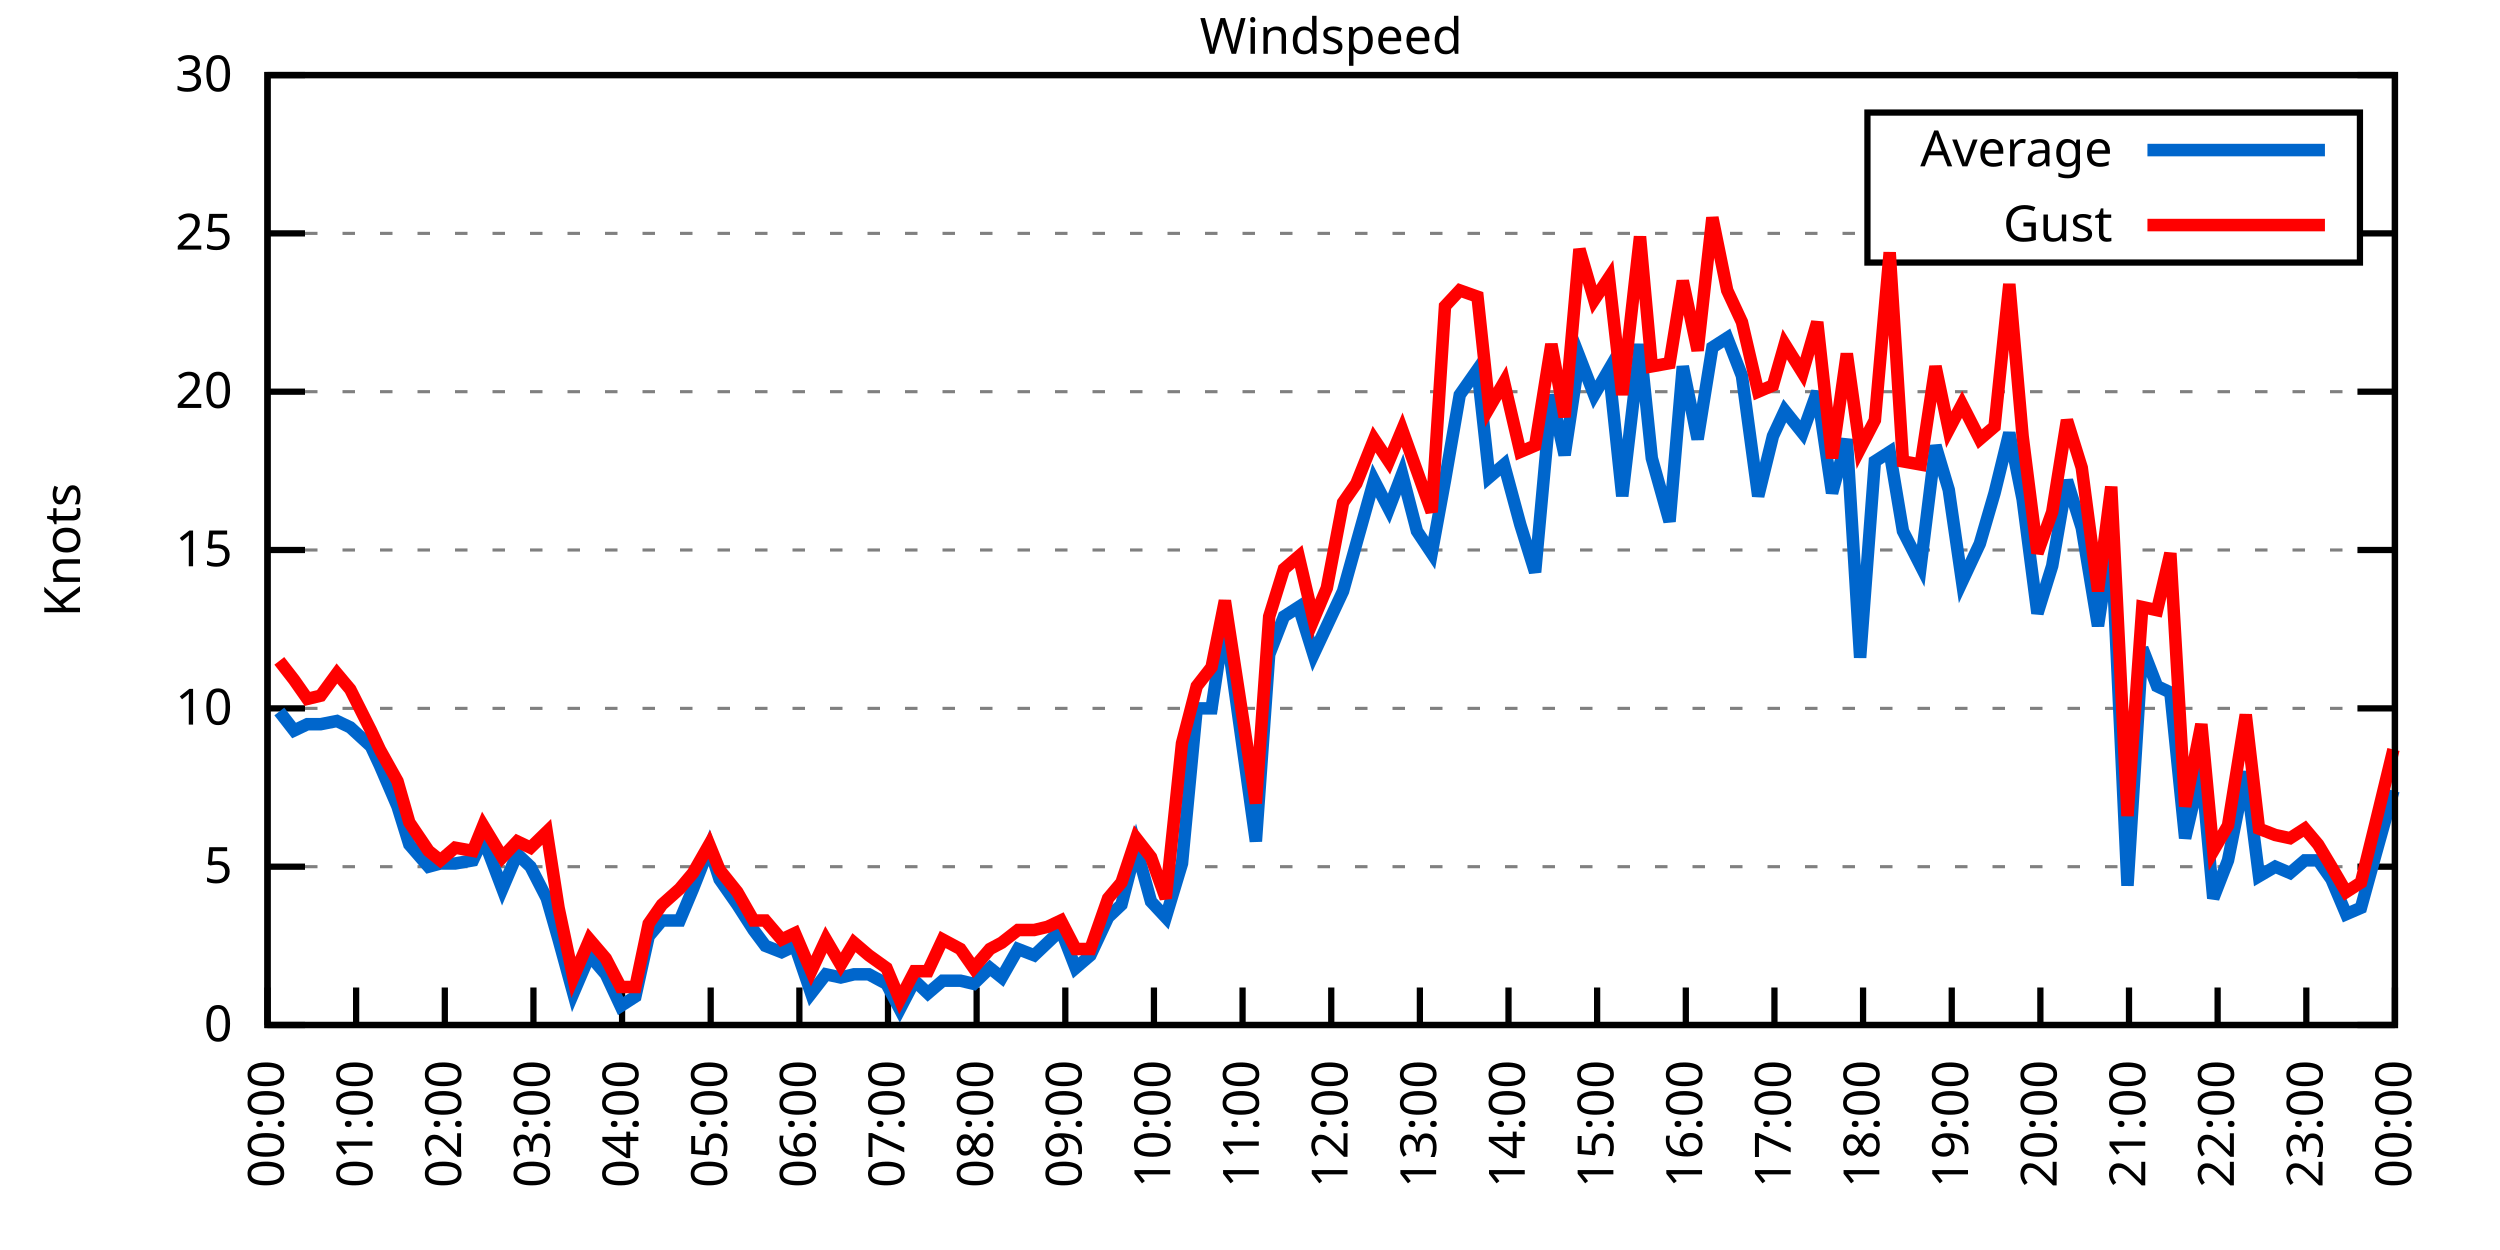
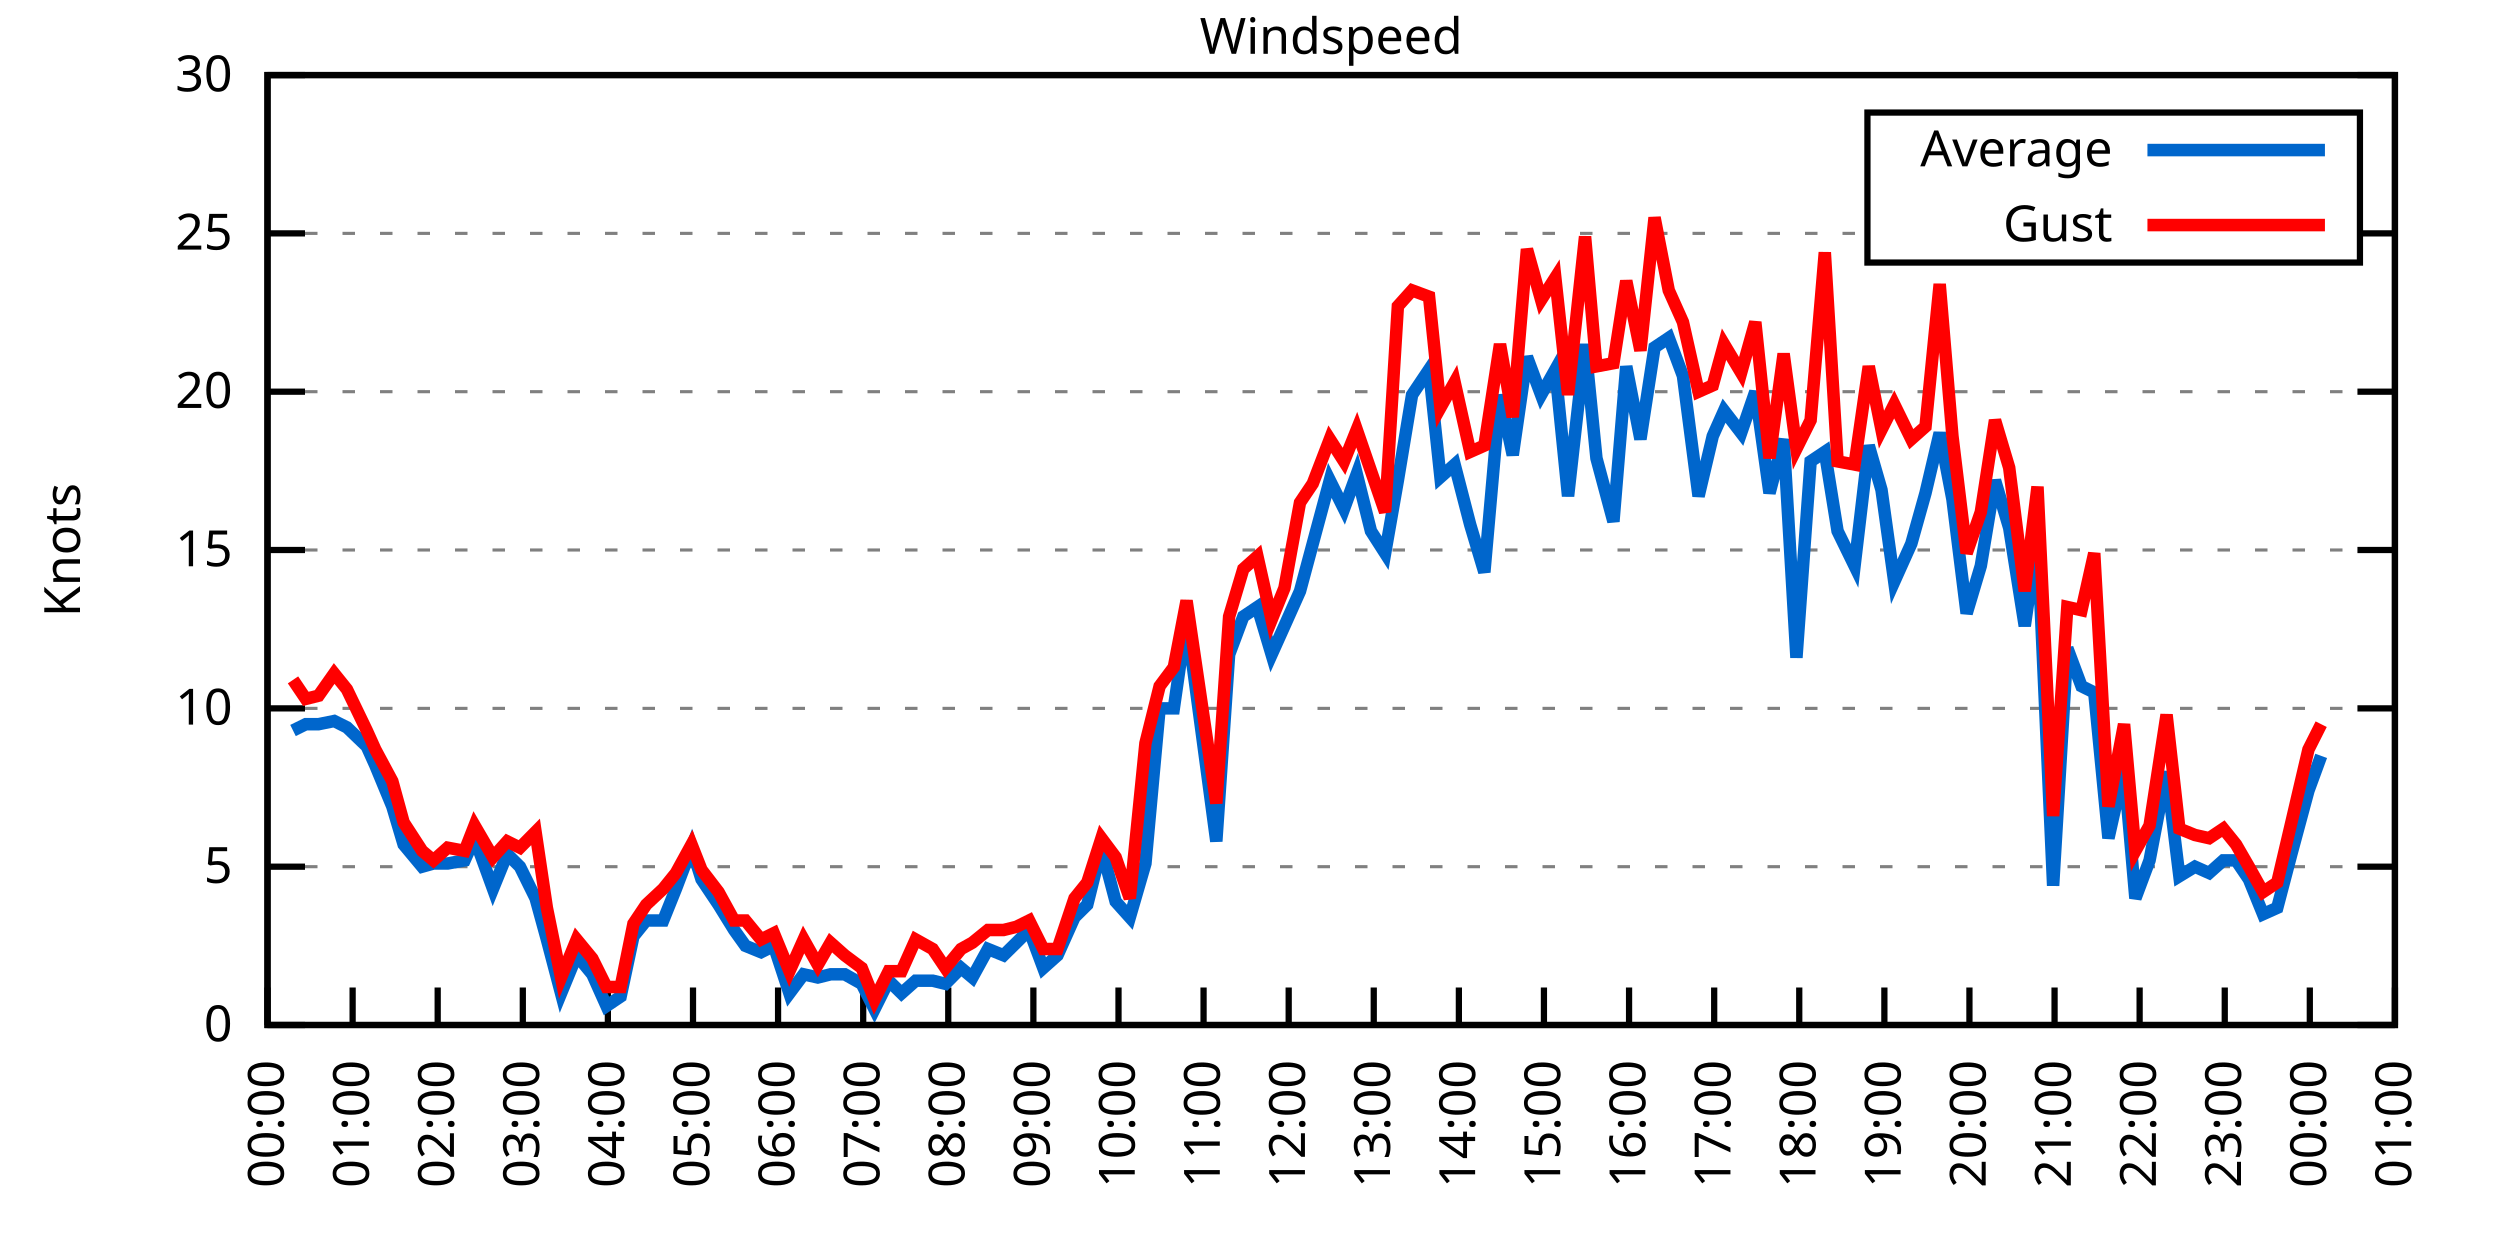
<svg xmlns="http://www.w3.org/2000/svg" xmlns:xlink="http://www.w3.org/1999/xlink" width="400" height="200" viewBox="0 0 400 200">
  <g id="gnuplot_canvas">
    <rect x="0" y="0" width="400" height="200" fill="none" />
    <defs>
      <circle id="gpDot" r="0.5" stroke-width="0.5" stroke="currentColor" />
      <path id="gpPt0" stroke-width="0.333" stroke="currentColor" d="M-1,0 h2 M0,-1 v2" />
      <path id="gpPt1" stroke-width="0.333" stroke="currentColor" d="M-1,-1 L1,1 M1,-1 L-1,1" />
      <path id="gpPt2" stroke-width="0.333" stroke="currentColor" d="M-1,0 L1,0 M0,-1 L0,1 M-1,-1 L1,1 M-1,1 L1,-1" />
      <rect id="gpPt3" stroke-width="0.333" stroke="currentColor" x="-1" y="-1" width="2" height="2" />
      <rect id="gpPt4" stroke-width="0.333" stroke="currentColor" fill="currentColor" x="-1" y="-1" width="2" height="2" />
      <circle id="gpPt5" stroke-width="0.333" stroke="currentColor" cx="0" cy="0" r="1" />
      <use xlink:href="#gpPt5" id="gpPt6" fill="currentColor" stroke="none" />
      <path id="gpPt7" stroke-width="0.333" stroke="currentColor" d="M0,-1.33 L-1.33,0.67 L1.33,0.67 z" />
      <use xlink:href="#gpPt7" id="gpPt8" fill="currentColor" stroke="none" />
      <use xlink:href="#gpPt7" id="gpPt9" stroke="currentColor" transform="rotate(180)" />
      <use xlink:href="#gpPt9" id="gpPt10" fill="currentColor" stroke="none" />
      <use xlink:href="#gpPt3" id="gpPt11" stroke="currentColor" transform="rotate(45)" />
      <use xlink:href="#gpPt11" id="gpPt12" fill="currentColor" stroke="none" />
      <path id="gpPt13" stroke-width="0.333" stroke="currentColor" d="M0,1.330 L1.265,0.411 L0.782,-1.067 L-0.782,-1.076 L-1.265,0.411 z" />
      <use xlink:href="#gpPt13" id="gpPt14" fill="currentColor" stroke="none" />
      <filter id="textbox" filterUnits="objectBoundingBox" x="0" y="0" height="1" width="1">
        <feFlood flood-color="white" flood-opacity="1" result="bgnd" />
        <feComposite in="SourceGraphic" in2="bgnd" operator="atop" />
      </filter>
      <filter id="greybox" filterUnits="objectBoundingBox" x="0" y="0" height="1" width="1">
        <feFlood flood-color="lightgrey" flood-opacity="1" result="grey" />
        <feComposite in="SourceGraphic" in2="grey" operator="atop" />
      </filter>
    </defs>
    <g fill="none" color="white" stroke="currentColor" stroke-width="1.00" stroke-linecap="butt" stroke-linejoin="miter">
</g>
    <g fill="none" color="black" stroke="currentColor" stroke-width="1.00" stroke-linecap="butt" stroke-linejoin="miter">
      <g stroke="none" shape-rendering="crispEdges">
        <polygon fill="rgb(255, 255, 255)" points="42.80,164.00 383.18,164.00 383.18,12.02 42.80,12.02 " />
      </g>
    </g>
    <g fill="none" color="black" stroke="currentColor" stroke-width="1.00" stroke-linecap="butt" stroke-linejoin="miter">
</g>
    <g fill="none" color="black" stroke="black" stroke-width="0.50" stroke-linecap="butt" stroke-linejoin="miter">
</g>
    <g fill="none" color="gray" stroke="currentColor" stroke-width="0.50" stroke-linecap="butt" stroke-linejoin="miter">
      <path stroke="gray" stroke-dasharray="2,4" class="gridline" d="M42.80,164.00 L383.19,164.00  " />
    </g>
    <g fill="none" color="gray" stroke="gray" stroke-width="1.00" stroke-linecap="butt" stroke-linejoin="miter">
</g>
    <g fill="none" color="black" stroke="currentColor" stroke-width="1.00" stroke-linecap="butt" stroke-linejoin="miter">
      <path stroke="black" d="M42.80,164.00 L48.80,164.00 M383.19,164.00 L377.19,164.00  " />
      <g transform="translate(37.20,166.60)" stroke="none" fill="black" font-family="Sans" font-size="8.00" text-anchor="end">
        <text>
          <tspan font-family="Sans"> 0</tspan>
        </text>
      </g>
    </g>
    <g fill="none" color="black" stroke="currentColor" stroke-width="1.00" stroke-linecap="butt" stroke-linejoin="miter">
</g>
    <g fill="none" color="black" stroke="black" stroke-width="0.50" stroke-linecap="butt" stroke-linejoin="miter">
</g>
    <g fill="none" color="gray" stroke="currentColor" stroke-width="0.50" stroke-linecap="butt" stroke-linejoin="miter">
      <path stroke="gray" stroke-dasharray="2,4" class="gridline" d="M42.80,138.67 L383.19,138.67  " />
    </g>
    <g fill="none" color="gray" stroke="gray" stroke-width="1.00" stroke-linecap="butt" stroke-linejoin="miter">
</g>
    <g fill="none" color="black" stroke="currentColor" stroke-width="1.00" stroke-linecap="butt" stroke-linejoin="miter">
      <path stroke="black" d="M42.80,138.67 L48.80,138.67 M383.19,138.67 L377.19,138.67  " />
      <g transform="translate(37.20,141.27)" stroke="none" fill="black" font-family="Sans" font-size="8.00" text-anchor="end">
        <text>
          <tspan font-family="Sans"> 5</tspan>
        </text>
      </g>
    </g>
    <g fill="none" color="black" stroke="currentColor" stroke-width="1.00" stroke-linecap="butt" stroke-linejoin="miter">
</g>
    <g fill="none" color="black" stroke="black" stroke-width="0.50" stroke-linecap="butt" stroke-linejoin="miter">
</g>
    <g fill="none" color="gray" stroke="currentColor" stroke-width="0.50" stroke-linecap="butt" stroke-linejoin="miter">
      <path stroke="gray" stroke-dasharray="2,4" class="gridline" d="M42.80,113.34 L383.19,113.34  " />
    </g>
    <g fill="none" color="gray" stroke="gray" stroke-width="1.00" stroke-linecap="butt" stroke-linejoin="miter">
</g>
    <g fill="none" color="black" stroke="currentColor" stroke-width="1.00" stroke-linecap="butt" stroke-linejoin="miter">
      <path stroke="black" d="M42.80,113.34 L48.80,113.34 M383.19,113.34 L377.19,113.34  " />
      <g transform="translate(37.20,115.94)" stroke="none" fill="black" font-family="Sans" font-size="8.00" text-anchor="end">
        <text>
          <tspan font-family="Sans"> 10</tspan>
        </text>
      </g>
    </g>
    <g fill="none" color="black" stroke="currentColor" stroke-width="1.00" stroke-linecap="butt" stroke-linejoin="miter">
</g>
    <g fill="none" color="black" stroke="black" stroke-width="0.50" stroke-linecap="butt" stroke-linejoin="miter">
</g>
    <g fill="none" color="gray" stroke="currentColor" stroke-width="0.50" stroke-linecap="butt" stroke-linejoin="miter">
      <path stroke="gray" stroke-dasharray="2,4" class="gridline" d="M42.80,88.00 L383.19,88.00  " />
    </g>
    <g fill="none" color="gray" stroke="gray" stroke-width="1.00" stroke-linecap="butt" stroke-linejoin="miter">
</g>
    <g fill="none" color="black" stroke="currentColor" stroke-width="1.00" stroke-linecap="butt" stroke-linejoin="miter">
      <path stroke="black" d="M42.80,88.00 L48.80,88.00 M383.19,88.00 L377.19,88.00  " />
      <g transform="translate(37.20,90.60)" stroke="none" fill="black" font-family="Sans" font-size="8.00" text-anchor="end">
        <text>
          <tspan font-family="Sans"> 15</tspan>
        </text>
      </g>
    </g>
    <g fill="none" color="black" stroke="currentColor" stroke-width="1.00" stroke-linecap="butt" stroke-linejoin="miter">
</g>
    <g fill="none" color="black" stroke="black" stroke-width="0.50" stroke-linecap="butt" stroke-linejoin="miter">
</g>
    <g fill="none" color="gray" stroke="currentColor" stroke-width="0.50" stroke-linecap="butt" stroke-linejoin="miter">
      <path stroke="gray" stroke-dasharray="2,4" class="gridline" d="M42.80,62.67 L383.19,62.67  " />
    </g>
    <g fill="none" color="gray" stroke="gray" stroke-width="1.00" stroke-linecap="butt" stroke-linejoin="miter">
</g>
    <g fill="none" color="black" stroke="currentColor" stroke-width="1.00" stroke-linecap="butt" stroke-linejoin="miter">
      <path stroke="black" d="M42.80,62.67 L48.80,62.67 M383.19,62.67 L377.19,62.67  " />
      <g transform="translate(37.20,65.27)" stroke="none" fill="black" font-family="Sans" font-size="8.00" text-anchor="end">
        <text>
          <tspan font-family="Sans"> 20</tspan>
        </text>
      </g>
    </g>
    <g fill="none" color="black" stroke="currentColor" stroke-width="1.00" stroke-linecap="butt" stroke-linejoin="miter">
</g>
    <g fill="none" color="black" stroke="black" stroke-width="0.50" stroke-linecap="butt" stroke-linejoin="miter">
</g>
    <g fill="none" color="gray" stroke="currentColor" stroke-width="0.50" stroke-linecap="butt" stroke-linejoin="miter">
      <path stroke="gray" stroke-dasharray="2,4" class="gridline" d="M42.80,37.34 L298.79,37.34 M377.59,37.34 L383.19,37.34  " />
    </g>
    <g fill="none" color="gray" stroke="gray" stroke-width="1.00" stroke-linecap="butt" stroke-linejoin="miter">
</g>
    <g fill="none" color="black" stroke="currentColor" stroke-width="1.00" stroke-linecap="butt" stroke-linejoin="miter">
      <path stroke="black" d="M42.80,37.34 L48.80,37.34 M383.19,37.34 L377.19,37.34  " />
      <g transform="translate(37.20,39.94)" stroke="none" fill="black" font-family="Sans" font-size="8.00" text-anchor="end">
        <text>
          <tspan font-family="Sans"> 25</tspan>
        </text>
      </g>
    </g>
    <g fill="none" color="black" stroke="currentColor" stroke-width="1.00" stroke-linecap="butt" stroke-linejoin="miter">
</g>
    <g fill="none" color="black" stroke="black" stroke-width="0.50" stroke-linecap="butt" stroke-linejoin="miter">
</g>
    <g fill="none" color="gray" stroke="currentColor" stroke-width="0.50" stroke-linecap="butt" stroke-linejoin="miter">
      <path stroke="gray" stroke-dasharray="2,4" class="gridline" d="M42.80,12.01 L383.19,12.01  " />
    </g>
    <g fill="none" color="gray" stroke="gray" stroke-width="1.00" stroke-linecap="butt" stroke-linejoin="miter">
</g>
    <g fill="none" color="black" stroke="currentColor" stroke-width="1.00" stroke-linecap="butt" stroke-linejoin="miter">
      <path stroke="black" d="M42.80,12.01 L48.80,12.01 M383.19,12.01 L377.19,12.01  " />
      <g transform="translate(37.20,14.61)" stroke="none" fill="black" font-family="Sans" font-size="8.00" text-anchor="end">
        <text>
          <tspan font-family="Sans"> 30</tspan>
        </text>
      </g>
    </g>
    <g fill="none" color="black" stroke="currentColor" stroke-width="1.00" stroke-linecap="butt" stroke-linejoin="miter">
      <path stroke="black" d="M42.80,164.00 L42.80,158.00  " />
      <g transform="translate(45.40,169.60) rotate(270.00)" stroke="none" fill="black" font-family="Sans" font-size="8.00" text-anchor="end">
        <text>
          <tspan font-family="Sans">00:00</tspan>
        </text>
      </g>
    </g>
    <g fill="none" color="black" stroke="currentColor" stroke-width="1.00" stroke-linecap="butt" stroke-linejoin="miter">
-       <path stroke="black" d="M56.98,164.00 L56.98,158.00  " />
-       <g transform="translate(59.58,169.60) rotate(270.00)" stroke="none" fill="black" font-family="Sans" font-size="8.00" text-anchor="end">
+       <path stroke="black" d="M56.42,164.00 L56.42,158.00  " />
+       <g transform="translate(59.02,169.60) rotate(270.00)" stroke="none" fill="black" font-family="Sans" font-size="8.00" text-anchor="end">
        <text>
          <tspan font-family="Sans">01:00</tspan>
        </text>
      </g>
    </g>
    <g fill="none" color="black" stroke="currentColor" stroke-width="1.00" stroke-linecap="butt" stroke-linejoin="miter">
-       <path stroke="black" d="M71.17,164.00 L71.17,158.00  " />
-       <g transform="translate(73.77,169.60) rotate(270.00)" stroke="none" fill="black" font-family="Sans" font-size="8.00" text-anchor="end">
+       <path stroke="black" d="M70.03,164.00 L70.03,158.00  " />
+       <g transform="translate(72.63,169.60) rotate(270.00)" stroke="none" fill="black" font-family="Sans" font-size="8.00" text-anchor="end">
        <text>
          <tspan font-family="Sans">02:00</tspan>
        </text>
      </g>
    </g>
    <g fill="none" color="black" stroke="currentColor" stroke-width="1.00" stroke-linecap="butt" stroke-linejoin="miter">
-       <path stroke="black" d="M85.35,164.00 L85.35,158.00  " />
-       <g transform="translate(87.95,169.60) rotate(270.00)" stroke="none" fill="black" font-family="Sans" font-size="8.00" text-anchor="end">
+       <path stroke="black" d="M83.65,164.00 L83.65,158.00  " />
+       <g transform="translate(86.25,169.60) rotate(270.00)" stroke="none" fill="black" font-family="Sans" font-size="8.00" text-anchor="end">
        <text>
          <tspan font-family="Sans">03:00</tspan>
        </text>
      </g>
    </g>
    <g fill="none" color="black" stroke="currentColor" stroke-width="1.00" stroke-linecap="butt" stroke-linejoin="miter">
-       <path stroke="black" d="M99.53,164.00 L99.53,158.00  " />
-       <g transform="translate(102.13,169.60) rotate(270.00)" stroke="none" fill="black" font-family="Sans" font-size="8.00" text-anchor="end">
+       <path stroke="black" d="M97.26,164.00 L97.26,158.00  " />
+       <g transform="translate(99.86,169.60) rotate(270.00)" stroke="none" fill="black" font-family="Sans" font-size="8.00" text-anchor="end">
        <text>
          <tspan font-family="Sans">04:00</tspan>
        </text>
      </g>
    </g>
    <g fill="none" color="black" stroke="currentColor" stroke-width="1.00" stroke-linecap="butt" stroke-linejoin="miter">
-       <path stroke="black" d="M113.71,164.00 L113.71,158.00  " />
-       <g transform="translate(116.31,169.60) rotate(270.00)" stroke="none" fill="black" font-family="Sans" font-size="8.00" text-anchor="end">
+       <path stroke="black" d="M110.88,164.00 L110.88,158.00  " />
+       <g transform="translate(113.48,169.60) rotate(270.00)" stroke="none" fill="black" font-family="Sans" font-size="8.00" text-anchor="end">
        <text>
          <tspan font-family="Sans">05:00</tspan>
        </text>
      </g>
    </g>
    <g fill="none" color="black" stroke="currentColor" stroke-width="1.00" stroke-linecap="butt" stroke-linejoin="miter">
-       <path stroke="black" d="M127.90,164.00 L127.90,158.00  " />
-       <g transform="translate(130.50,169.60) rotate(270.00)" stroke="none" fill="black" font-family="Sans" font-size="8.00" text-anchor="end">
+       <path stroke="black" d="M124.49,164.00 L124.49,158.00  " />
+       <g transform="translate(127.09,169.60) rotate(270.00)" stroke="none" fill="black" font-family="Sans" font-size="8.00" text-anchor="end">
        <text>
          <tspan font-family="Sans">06:00</tspan>
        </text>
      </g>
    </g>
    <g fill="none" color="black" stroke="currentColor" stroke-width="1.00" stroke-linecap="butt" stroke-linejoin="miter">
-       <path stroke="black" d="M142.08,164.00 L142.08,158.00  " />
-       <g transform="translate(144.68,169.60) rotate(270.00)" stroke="none" fill="black" font-family="Sans" font-size="8.00" text-anchor="end">
+       <path stroke="black" d="M138.11,164.00 L138.11,158.00  " />
+       <g transform="translate(140.71,169.60) rotate(270.00)" stroke="none" fill="black" font-family="Sans" font-size="8.00" text-anchor="end">
        <text>
          <tspan font-family="Sans">07:00</tspan>
        </text>
      </g>
    </g>
    <g fill="none" color="black" stroke="currentColor" stroke-width="1.00" stroke-linecap="butt" stroke-linejoin="miter">
-       <path stroke="black" d="M156.26,164.00 L156.26,158.00  " />
-       <g transform="translate(158.86,169.60) rotate(270.00)" stroke="none" fill="black" font-family="Sans" font-size="8.00" text-anchor="end">
+       <path stroke="black" d="M151.72,164.00 L151.72,158.00  " />
+       <g transform="translate(154.32,169.60) rotate(270.00)" stroke="none" fill="black" font-family="Sans" font-size="8.00" text-anchor="end">
        <text>
          <tspan font-family="Sans">08:00</tspan>
        </text>
      </g>
    </g>
    <g fill="none" color="black" stroke="currentColor" stroke-width="1.00" stroke-linecap="butt" stroke-linejoin="miter">
-       <path stroke="black" d="M170.45,164.00 L170.45,158.00  " />
-       <g transform="translate(173.05,169.60) rotate(270.00)" stroke="none" fill="black" font-family="Sans" font-size="8.00" text-anchor="end">
+       <path stroke="black" d="M165.34,164.00 L165.34,158.00  " />
+       <g transform="translate(167.94,169.60) rotate(270.00)" stroke="none" fill="black" font-family="Sans" font-size="8.00" text-anchor="end">
        <text>
          <tspan font-family="Sans">09:00</tspan>
        </text>
      </g>
    </g>
    <g fill="none" color="black" stroke="currentColor" stroke-width="1.00" stroke-linecap="butt" stroke-linejoin="miter">
-       <path stroke="black" d="M184.63,164.00 L184.63,158.00  " />
-       <g transform="translate(187.23,169.60) rotate(270.00)" stroke="none" fill="black" font-family="Sans" font-size="8.00" text-anchor="end">
+       <path stroke="black" d="M178.96,164.00 L178.96,158.00  " />
+       <g transform="translate(181.56,169.60) rotate(270.00)" stroke="none" fill="black" font-family="Sans" font-size="8.00" text-anchor="end">
        <text>
          <tspan font-family="Sans">10:00</tspan>
        </text>
      </g>
    </g>
    <g fill="none" color="black" stroke="currentColor" stroke-width="1.00" stroke-linecap="butt" stroke-linejoin="miter">
-       <path stroke="black" d="M198.81,164.00 L198.81,158.00  " />
-       <g transform="translate(201.41,169.60) rotate(270.00)" stroke="none" fill="black" font-family="Sans" font-size="8.00" text-anchor="end">
+       <path stroke="black" d="M192.57,164.00 L192.57,158.00  " />
+       <g transform="translate(195.17,169.60) rotate(270.00)" stroke="none" fill="black" font-family="Sans" font-size="8.00" text-anchor="end">
        <text>
          <tspan font-family="Sans">11:00</tspan>
        </text>
      </g>
    </g>
    <g fill="none" color="black" stroke="currentColor" stroke-width="1.00" stroke-linecap="butt" stroke-linejoin="miter">
-       <path stroke="black" d="M213.00,164.00 L213.00,158.00  " />
-       <g transform="translate(215.60,169.60) rotate(270.00)" stroke="none" fill="black" font-family="Sans" font-size="8.00" text-anchor="end">
+       <path stroke="black" d="M206.19,164.00 L206.19,158.00  " />
+       <g transform="translate(208.79,169.60) rotate(270.00)" stroke="none" fill="black" font-family="Sans" font-size="8.00" text-anchor="end">
        <text>
          <tspan font-family="Sans">12:00</tspan>
        </text>
      </g>
    </g>
    <g fill="none" color="black" stroke="currentColor" stroke-width="1.00" stroke-linecap="butt" stroke-linejoin="miter">
-       <path stroke="black" d="M227.18,164.00 L227.18,158.00  " />
-       <g transform="translate(229.78,169.60) rotate(270.00)" stroke="none" fill="black" font-family="Sans" font-size="8.00" text-anchor="end">
+       <path stroke="black" d="M219.80,164.00 L219.80,158.00  " />
+       <g transform="translate(222.40,169.60) rotate(270.00)" stroke="none" fill="black" font-family="Sans" font-size="8.00" text-anchor="end">
        <text>
          <tspan font-family="Sans">13:00</tspan>
        </text>
      </g>
    </g>
    <g fill="none" color="black" stroke="currentColor" stroke-width="1.00" stroke-linecap="butt" stroke-linejoin="miter">
-       <path stroke="black" d="M241.36,164.00 L241.36,158.00  " />
-       <g transform="translate(243.96,169.60) rotate(270.00)" stroke="none" fill="black" font-family="Sans" font-size="8.00" text-anchor="end">
+       <path stroke="black" d="M233.42,164.00 L233.42,158.00  " />
+       <g transform="translate(236.02,169.60) rotate(270.00)" stroke="none" fill="black" font-family="Sans" font-size="8.00" text-anchor="end">
        <text>
          <tspan font-family="Sans">14:00</tspan>
        </text>
      </g>
    </g>
    <g fill="none" color="black" stroke="currentColor" stroke-width="1.00" stroke-linecap="butt" stroke-linejoin="miter">
-       <path stroke="black" d="M255.54,164.00 L255.54,158.00  " />
-       <g transform="translate(258.14,169.60) rotate(270.00)" stroke="none" fill="black" font-family="Sans" font-size="8.00" text-anchor="end">
+       <path stroke="black" d="M247.03,164.00 L247.03,158.00  " />
+       <g transform="translate(249.63,169.60) rotate(270.00)" stroke="none" fill="black" font-family="Sans" font-size="8.00" text-anchor="end">
        <text>
          <tspan font-family="Sans">15:00</tspan>
        </text>
      </g>
    </g>
    <g fill="none" color="black" stroke="currentColor" stroke-width="1.00" stroke-linecap="butt" stroke-linejoin="miter">
-       <path stroke="black" d="M269.73,164.00 L269.73,158.00  " />
-       <g transform="translate(272.33,169.60) rotate(270.00)" stroke="none" fill="black" font-family="Sans" font-size="8.00" text-anchor="end">
+       <path stroke="black" d="M260.65,164.00 L260.65,158.00  " />
+       <g transform="translate(263.25,169.60) rotate(270.00)" stroke="none" fill="black" font-family="Sans" font-size="8.00" text-anchor="end">
        <text>
          <tspan font-family="Sans">16:00</tspan>
        </text>
      </g>
    </g>
    <g fill="none" color="black" stroke="currentColor" stroke-width="1.00" stroke-linecap="butt" stroke-linejoin="miter">
-       <path stroke="black" d="M283.91,164.00 L283.91,158.00  " />
-       <g transform="translate(286.51,169.60) rotate(270.00)" stroke="none" fill="black" font-family="Sans" font-size="8.00" text-anchor="end">
+       <path stroke="black" d="M274.27,164.00 L274.27,158.00  " />
+       <g transform="translate(276.87,169.60) rotate(270.00)" stroke="none" fill="black" font-family="Sans" font-size="8.00" text-anchor="end">
        <text>
          <tspan font-family="Sans">17:00</tspan>
        </text>
      </g>
    </g>
    <g fill="none" color="black" stroke="currentColor" stroke-width="1.00" stroke-linecap="butt" stroke-linejoin="miter">
-       <path stroke="black" d="M298.09,164.00 L298.09,158.00  " />
-       <g transform="translate(300.69,169.60) rotate(270.00)" stroke="none" fill="black" font-family="Sans" font-size="8.00" text-anchor="end">
+       <path stroke="black" d="M287.88,164.00 L287.88,158.00  " />
+       <g transform="translate(290.48,169.60) rotate(270.00)" stroke="none" fill="black" font-family="Sans" font-size="8.00" text-anchor="end">
        <text>
          <tspan font-family="Sans">18:00</tspan>
        </text>
      </g>
    </g>
    <g fill="none" color="black" stroke="currentColor" stroke-width="1.00" stroke-linecap="butt" stroke-linejoin="miter">
-       <path stroke="black" d="M312.28,164.00 L312.28,158.00  " />
-       <g transform="translate(314.88,169.60) rotate(270.00)" stroke="none" fill="black" font-family="Sans" font-size="8.00" text-anchor="end">
+       <path stroke="black" d="M301.50,164.00 L301.50,158.00  " />
+       <g transform="translate(304.10,169.60) rotate(270.00)" stroke="none" fill="black" font-family="Sans" font-size="8.00" text-anchor="end">
        <text>
          <tspan font-family="Sans">19:00</tspan>
        </text>
      </g>
    </g>
    <g fill="none" color="black" stroke="currentColor" stroke-width="1.00" stroke-linecap="butt" stroke-linejoin="miter">
-       <path stroke="black" d="M326.46,164.00 L326.46,158.00  " />
-       <g transform="translate(329.06,169.60) rotate(270.00)" stroke="none" fill="black" font-family="Sans" font-size="8.00" text-anchor="end">
+       <path stroke="black" d="M315.11,164.00 L315.11,158.00  " />
+       <g transform="translate(317.71,169.60) rotate(270.00)" stroke="none" fill="black" font-family="Sans" font-size="8.00" text-anchor="end">
        <text>
          <tspan font-family="Sans">20:00</tspan>
        </text>
      </g>
    </g>
    <g fill="none" color="black" stroke="currentColor" stroke-width="1.00" stroke-linecap="butt" stroke-linejoin="miter">
-       <path stroke="black" d="M340.64,164.00 L340.64,158.00  " />
-       <g transform="translate(343.24,169.60) rotate(270.00)" stroke="none" fill="black" font-family="Sans" font-size="8.00" text-anchor="end">
+       <path stroke="black" d="M328.73,164.00 L328.73,158.00  " />
+       <g transform="translate(331.33,169.60) rotate(270.00)" stroke="none" fill="black" font-family="Sans" font-size="8.00" text-anchor="end">
        <text>
          <tspan font-family="Sans">21:00</tspan>
        </text>
      </g>
    </g>
    <g fill="none" color="black" stroke="currentColor" stroke-width="1.00" stroke-linecap="butt" stroke-linejoin="miter">
-       <path stroke="black" d="M354.82,164.00 L354.82,158.00  " />
-       <g transform="translate(357.42,169.60) rotate(270.00)" stroke="none" fill="black" font-family="Sans" font-size="8.00" text-anchor="end">
+       <path stroke="black" d="M342.34,164.00 L342.34,158.00  " />
+       <g transform="translate(344.94,169.60) rotate(270.00)" stroke="none" fill="black" font-family="Sans" font-size="8.00" text-anchor="end">
        <text>
          <tspan font-family="Sans">22:00</tspan>
        </text>
      </g>
    </g>
    <g fill="none" color="black" stroke="currentColor" stroke-width="1.00" stroke-linecap="butt" stroke-linejoin="miter">
-       <path stroke="black" d="M369.01,164.00 L369.01,158.00  " />
-       <g transform="translate(371.61,169.60) rotate(270.00)" stroke="none" fill="black" font-family="Sans" font-size="8.00" text-anchor="end">
+       <path stroke="black" d="M355.96,164.00 L355.96,158.00  " />
+       <g transform="translate(358.56,169.60) rotate(270.00)" stroke="none" fill="black" font-family="Sans" font-size="8.00" text-anchor="end">
        <text>
          <tspan font-family="Sans">23:00</tspan>
+         </text>
+       </g>
+     </g>
+     <g fill="none" color="black" stroke="currentColor" stroke-width="1.00" stroke-linecap="butt" stroke-linejoin="miter">
+       <path stroke="black" d="M369.57,164.00 L369.57,158.00  " />
+       <g transform="translate(372.17,169.60) rotate(270.00)" stroke="none" fill="black" font-family="Sans" font-size="8.00" text-anchor="end">
+         <text>
+           <tspan font-family="Sans">00:00</tspan>
        </text>
      </g>
    </g>
    <g fill="none" color="black" stroke="currentColor" stroke-width="1.00" stroke-linecap="butt" stroke-linejoin="miter">
      <path stroke="black" d="M383.19,164.00 L383.19,158.00  " />
      <g transform="translate(385.79,169.60) rotate(270.00)" stroke="none" fill="black" font-family="Sans" font-size="8.00" text-anchor="end">
        <text>
-           <tspan font-family="Sans">00:00</tspan>
+           <tspan font-family="Sans">01:00</tspan>
        </text>
      </g>
    </g>
    <g fill="none" color="black" stroke="currentColor" stroke-width="1.00" stroke-linecap="butt" stroke-linejoin="miter">
</g>
    <g fill="none" color="black" stroke="currentColor" stroke-width="1.00" stroke-linecap="butt" stroke-linejoin="miter">
      <path stroke="black" d="M42.80,12.01 L42.80,164.00 L383.19,164.00 L383.19,12.01 L42.80,12.01 Z  " />
    </g>
    <g fill="none" color="black" stroke="currentColor" stroke-width="1.00" stroke-linecap="butt" stroke-linejoin="miter">
</g>
    <g fill="none" color="black" stroke="currentColor" stroke-width="1.00" stroke-linecap="butt" stroke-linejoin="miter">
      <path stroke="black" d="M298.79,42.01 L298.79,18.01 L377.59,18.01 L377.59,42.01 L298.79,42.01 Z  " />
    </g>
    <g id="Windspeed_plot_1">
      <g fill="none" color="white" stroke="black" stroke-width="2.00" stroke-linecap="butt" stroke-linejoin="miter">
</g>
      <g fill="none" color="black" stroke="currentColor" stroke-width="2.00" stroke-linecap="butt" stroke-linejoin="miter">
        <g transform="translate(337.99,26.61)" stroke="none" fill="black" font-family="Sans" font-size="8.00" text-anchor="end">
          <text>
            <tspan font-family="Sans">Average</tspan>
          </text>
        </g>
      </g>
      <g fill="none" color="black" stroke="currentColor" stroke-width="2.00" stroke-linecap="butt" stroke-linejoin="miter">
-         <path stroke="rgb(  0, 102, 204)" d="M343.59,24.01 L371.99,24.01 M44.69,113.84 L47.05,116.88 L49.18,115.87 L51.31,115.87 L53.91,115.36 L56.04,116.38   L59.35,119.42 L60.77,122.46 L63.60,129.04 L65.49,135.12 L68.57,138.67 L70.46,138.16 L72.82,138.16 L75.66,137.66   L77.31,134.11 L80.38,142.21 L82.75,136.64 L84.88,138.67 L87.48,143.73 L89.37,150.32 L91.73,158.93 L94.33,152.85   L96.93,155.89 L99.30,160.96 L101.66,159.44 L103.79,149.81 L105.91,147.28 L108.75,147.28 L110.88,142.21 L113.48,135.63   L115.13,140.69 L117.97,144.75 L120.57,148.80 L122.46,151.33 L125.06,152.35 L127.19,151.33 L129.79,158.93 L132.15,155.89   L134.52,156.40 L136.64,155.89 L139.01,155.89 L141.84,157.41 L143.97,161.47 L146.34,156.91 L148.46,158.93 L150.83,156.91   L153.66,156.91 L155.79,157.41 L158.39,154.88 L160.28,156.40 L162.88,151.84 L165.48,152.85 L167.61,150.83 L169.74,148.80   L172.10,154.88 L174.46,152.85 L177.30,146.77 L179.43,144.75 L181.79,135.63 L184.16,144.24 L186.52,146.77 L189.12,138.16   L191.48,113.34 L193.85,113.34 L195.98,99.15 L200.94,134.62 L203.07,104.72 L205.43,98.64 L207.79,97.12 L210.16,104.72   L212.29,100.16 L214.89,94.59 L217.01,86.99 L219.85,76.86 L222.21,81.42 L224.34,75.85 L226.71,84.97 L229.07,88.51   L231.20,76.86 L233.56,63.18 L236.40,59.13 L238.29,76.35 L240.65,74.33 L243.25,83.95 L245.62,91.55 L248.22,63.18   L250.34,72.81 L252.71,57.10 L255.07,63.18 L257.43,59.13 L259.56,79.39 L262.40,55.07 L264.29,73.31 L267.13,83.45   L269.25,58.62 L271.62,70.27 L273.98,55.58 L276.35,54.06 L278.71,60.14 L281.31,79.39 L283.67,69.77 L285.56,65.71   L288.40,69.26 L290.76,62.67 L293.13,78.89 L295.49,70.27 L297.62,105.23 L299.98,73.82 L302.35,72.30 L304.47,84.97   L307.31,90.54 L309.68,71.29 L311.80,78.38 L313.93,93.07 L316.77,86.99 L319.13,78.89 L321.49,69.26 L323.62,79.90   L325.99,98.14 L328.35,90.54 L330.71,76.86 L333.08,84.46 L335.68,100.16 L337.80,85.98 L340.40,141.71 L342.77,103.71   L345.13,109.79 L347.26,110.80 L349.62,134.11 L352.22,122.96 L354.12,143.73 L356.48,137.66 L359.32,123.47 L361.44,140.19   L364.04,138.67 L366.41,139.68 L368.77,137.66 L370.90,137.66 L373.03,140.69 L375.39,146.27 L377.75,145.25 L380.12,136.64   L382.95,126.51  " />
+         <path stroke="rgb(  0, 102, 204)" d="M343.59,24.01 L371.99,24.01 M46.88,116.88 L48.93,115.87 L50.97,115.87 L53.47,115.36 L55.51,116.38 L58.68,119.42   L60.05,122.46 L62.77,129.04 L64.58,135.12 L67.54,138.67 L69.35,138.16 L71.62,138.16 L74.34,137.66 L75.93,134.11   L78.88,142.21 L81.15,136.64 L83.19,138.67 L85.69,143.73 L87.50,150.32 L89.77,158.93 L92.27,152.85 L94.77,155.89   L97.04,160.96 L99.30,159.44 L101.35,149.81 L103.39,147.28 L106.11,147.28 L108.15,142.21 L110.65,135.63 L112.24,140.69   L114.96,144.75 L117.46,148.80 L119.27,151.33 L121.77,152.35 L123.81,151.33 L126.31,158.93 L128.58,155.89 L130.85,156.40   L132.89,155.89 L135.16,155.89 L137.88,157.41 L139.92,161.47 L142.19,156.91 L144.24,158.93 L146.51,156.91 L149.23,156.91   L151.27,157.41 L153.77,154.88 L155.58,156.40 L158.08,151.84 L160.57,152.85 L162.62,150.83 L164.66,148.80 L166.93,154.88   L169.20,152.85 L171.92,146.77 L173.96,144.75 L176.23,135.63 L178.50,144.24 L180.77,146.77 L183.27,138.16 L185.54,113.34   L187.81,113.34 L189.85,99.15 L194.61,134.62 L196.66,104.72 L198.93,98.64 L201.19,97.12 L203.46,104.72 L205.51,100.16   L208.00,94.59 L210.04,86.99 L212.77,76.86 L215.04,81.42 L217.08,75.85 L219.35,84.97 L221.62,88.51 L223.66,76.86   L225.93,63.18 L228.65,59.13 L230.47,76.35 L232.74,74.33 L235.23,83.95 L237.50,91.55 L240.00,63.18 L242.04,72.81   L244.31,57.10 L246.58,63.18 L248.85,59.13 L250.89,79.39 L253.61,55.07 L255.43,73.31 L258.15,83.45 L260.20,58.62   L262.47,70.27 L264.73,55.58 L267.00,54.06 L269.27,60.14 L271.77,79.39 L274.04,69.77 L275.85,65.71 L278.58,69.26   L280.85,62.67 L283.12,78.89 L285.38,70.27 L287.43,105.23 L289.70,73.82 L291.97,72.30 L294.01,84.97 L296.73,90.54   L299.00,71.29 L301.04,78.38 L303.08,93.07 L305.81,86.99 L308.08,78.89 L310.35,69.26 L312.39,79.90 L314.66,98.14   L316.93,90.54 L319.20,76.86 L321.47,84.46 L323.96,100.16 L326.00,85.98 L328.50,141.71 L330.77,103.71 L333.04,109.79   L335.08,110.80 L337.35,134.11 L339.85,122.96 L341.66,143.73 L343.93,137.66 L346.65,123.47 L348.70,140.19 L351.19,138.67   L353.46,139.68 L355.73,137.66 L357.77,137.66 L359.82,140.69 L362.09,146.27 L364.36,145.25 L366.62,136.64 L369.35,126.51   L371.39,120.94  " />
      </g>
    </g>
    <g id="Windspeed_plot_2">
      <g fill="none" color="black" stroke="currentColor" stroke-width="2.00" stroke-linecap="butt" stroke-linejoin="miter">
        <g transform="translate(337.99,38.61)" stroke="none" fill="black" font-family="Sans" font-size="8.00" text-anchor="end">
          <text>
            <tspan font-family="Sans">Gust</tspan>
          </text>
        </g>
      </g>
      <g fill="none" color="black" stroke="currentColor" stroke-width="2.00" stroke-linecap="butt" stroke-linejoin="miter">
-         <path stroke="rgb(255,   0,   0)" d="M343.59,36.01 L371.99,36.01 M44.69,105.74 L47.05,108.78 L49.18,111.82 L51.31,111.31 L53.91,107.76 L56.04,110.30   L59.35,116.88 L60.77,119.92 L63.60,124.99 L65.49,131.58 L68.57,136.14 L70.46,137.66 L72.82,135.63 L75.66,136.14   L77.31,132.08 L80.38,137.15 L82.75,134.62 L84.88,135.63 L87.48,133.10 L89.37,145.25 L91.73,156.40 L94.33,150.32   L96.93,153.36 L99.30,157.92 L101.66,157.92 L103.79,147.79 L105.91,144.75 L108.75,142.21 L110.88,139.68 L113.48,135.12   L115.13,139.17 L117.97,142.72 L120.57,147.28 L122.46,147.28 L125.06,150.32 L127.19,149.31 L129.79,155.39 L132.15,150.32   L134.52,154.37 L136.64,150.83 L139.01,152.85 L141.84,154.88 L143.97,159.95 L146.34,155.39 L148.46,155.39 L150.83,150.32   L153.66,151.84 L155.79,154.88 L158.39,151.84 L160.28,150.83 L162.88,148.80 L165.48,148.80 L167.61,148.29 L169.74,147.28   L172.10,151.84 L174.46,151.84 L177.30,143.73 L179.43,141.20 L181.79,134.11 L184.16,137.15 L186.52,143.73 L189.12,118.91   L191.48,109.79 L193.85,106.75 L195.98,96.11 L200.94,128.54 L203.07,98.64 L205.43,91.04 L207.79,89.02 L210.16,99.15   L212.29,94.08 L214.89,80.41 L217.01,77.37 L219.85,70.27 L222.21,73.82 L224.34,68.75 L226.71,75.34 L229.07,81.93   L231.20,48.99 L233.56,46.46 L236.40,47.47 L238.29,65.21 L240.65,61.15 L243.25,72.30 L245.62,71.29 L248.22,55.07   L250.34,66.73 L252.71,39.87 L255.07,47.98 L257.43,44.43 L259.56,63.18 L262.40,37.85 L264.29,58.62 L267.13,58.11   L269.25,44.94 L271.62,56.09 L273.98,34.81 L276.35,46.46 L278.71,51.53 L281.31,62.67 L283.67,61.66 L285.56,55.07   L288.40,59.63 L290.76,51.53 L293.13,73.31 L295.49,56.59 L297.62,71.79 L299.98,67.23 L302.35,40.38 L304.47,73.82   L307.31,74.33 L309.68,58.62 L311.80,68.75 L313.93,64.70 L316.77,70.27 L319.13,68.25 L321.49,45.45 L323.62,69.77   L325.99,88.51 L328.35,81.93 L330.71,67.23 L333.08,74.83 L335.68,94.59 L337.80,77.87 L340.40,130.56 L342.77,97.12   L345.13,97.63 L347.26,88.51 L349.62,129.04 L352.22,115.87 L354.12,136.14 L356.48,132.08 L359.32,114.35 L361.44,132.59   L364.04,133.60 L366.41,134.11 L368.77,132.59 L370.90,135.12 L373.03,138.67 L375.39,142.72 L377.75,141.20 L380.12,131.58   L382.95,119.92  " />
+         <path stroke="rgb(255,   0,   0)" d="M343.59,36.01 L371.99,36.01 M46.88,108.78 L48.93,111.82 L50.97,111.31 L53.47,107.76 L55.51,110.30 L58.68,116.88   L60.05,119.92 L62.77,124.99 L64.58,131.58 L67.54,136.14 L69.35,137.66 L71.62,135.63 L74.34,136.14 L75.93,132.08   L78.88,137.15 L81.15,134.62 L83.19,135.63 L85.69,133.10 L87.50,145.25 L89.77,156.40 L92.27,150.32 L94.77,153.36   L97.04,157.92 L99.30,157.92 L101.35,147.79 L103.39,144.75 L106.11,142.21 L108.15,139.68 L110.65,135.12 L112.24,139.17   L114.96,142.72 L117.46,147.28 L119.27,147.28 L121.77,150.32 L123.81,149.31 L126.31,155.39 L128.58,150.32 L130.85,154.37   L132.89,150.83 L135.16,152.85 L137.88,154.88 L139.92,159.95 L142.19,155.39 L144.24,155.39 L146.51,150.32 L149.23,151.84   L151.27,154.88 L153.77,151.84 L155.58,150.83 L158.08,148.80 L160.57,148.80 L162.62,148.29 L164.66,147.28 L166.93,151.84   L169.20,151.84 L171.92,143.73 L173.96,141.20 L176.23,134.11 L178.50,137.15 L180.77,143.73 L183.27,118.91 L185.54,109.79   L187.81,106.75 L189.85,96.11 L194.61,128.54 L196.66,98.64 L198.93,91.04 L201.19,89.02 L203.46,99.15 L205.51,94.08   L208.00,80.41 L210.04,77.37 L212.77,70.27 L215.04,73.82 L217.08,68.75 L219.35,75.34 L221.62,81.93 L223.66,48.99   L225.93,46.46 L228.65,47.47 L230.47,65.21 L232.74,61.15 L235.23,72.30 L237.50,71.29 L240.00,55.07 L242.04,66.73   L244.31,39.87 L246.58,47.98 L248.85,44.43 L250.89,63.18 L253.61,37.85 L255.43,58.62 L258.15,58.11 L260.20,44.94   L262.47,56.09 L264.73,34.81 L267.00,46.46 L269.27,51.53 L271.77,62.67 L274.04,61.66 L275.85,55.07 L278.58,59.63   L280.85,51.53 L283.12,73.31 L285.38,56.59 L287.43,71.79 L289.70,67.23 L291.97,40.38 L294.01,73.82 L296.73,74.33   L299.00,58.62 L301.04,68.75 L303.08,64.70 L305.81,70.27 L308.08,68.25 L310.35,45.45 L312.39,69.77 L314.66,88.51   L316.93,81.93 L319.20,67.23 L321.47,74.83 L323.96,94.59 L326.00,77.87 L328.50,130.56 L330.77,97.12 L333.04,97.63   L335.08,88.51 L337.35,129.04 L339.85,115.87 L341.66,136.14 L343.93,132.08 L346.65,114.35 L348.70,132.59 L351.19,133.60   L353.46,134.11 L355.73,132.59 L357.77,135.12 L359.82,138.67 L362.09,142.72 L364.36,141.20 L366.62,131.58 L369.35,119.92   L371.39,115.87  " />
      </g>
    </g>
    <g fill="none" color="black" stroke="currentColor" stroke-width="2.00" stroke-linecap="butt" stroke-linejoin="miter">
</g>
    <g fill="none" color="black" stroke="black" stroke-width="1.00" stroke-linecap="butt" stroke-linejoin="miter">
</g>
    <g fill="none" color="black" stroke="currentColor" stroke-width="1.00" stroke-linecap="butt" stroke-linejoin="miter">
      <path stroke="black" d="M42.80,12.01 L42.80,164.00 L383.19,164.00 L383.19,12.01 L42.80,12.01 Z  " />
      <g transform="translate(12.80,88.01) rotate(270.00)" stroke="none" fill="black" font-family="Sans" font-size="8.00" text-anchor="middle">
        <text>
          <tspan font-family="Sans">Knots</tspan>
        </text>
      </g>
    </g>
    <g fill="none" color="black" stroke="currentColor" stroke-width="1.00" stroke-linecap="butt" stroke-linejoin="miter">
</g>
    <g fill="none" color="black" stroke="currentColor" stroke-width="1.00" stroke-linecap="butt" stroke-linejoin="miter">
      <g transform="translate(212.99,8.61)" stroke="none" fill="black" font-family="Sans" font-size="8.00" text-anchor="middle">
        <text>
          <tspan font-family="Sans">Windspeed</tspan>
        </text>
      </g>
    </g>
    <g fill="none" color="black" stroke="currentColor" stroke-width="1.00" stroke-linecap="butt" stroke-linejoin="miter">
</g>
  </g>
</svg>
